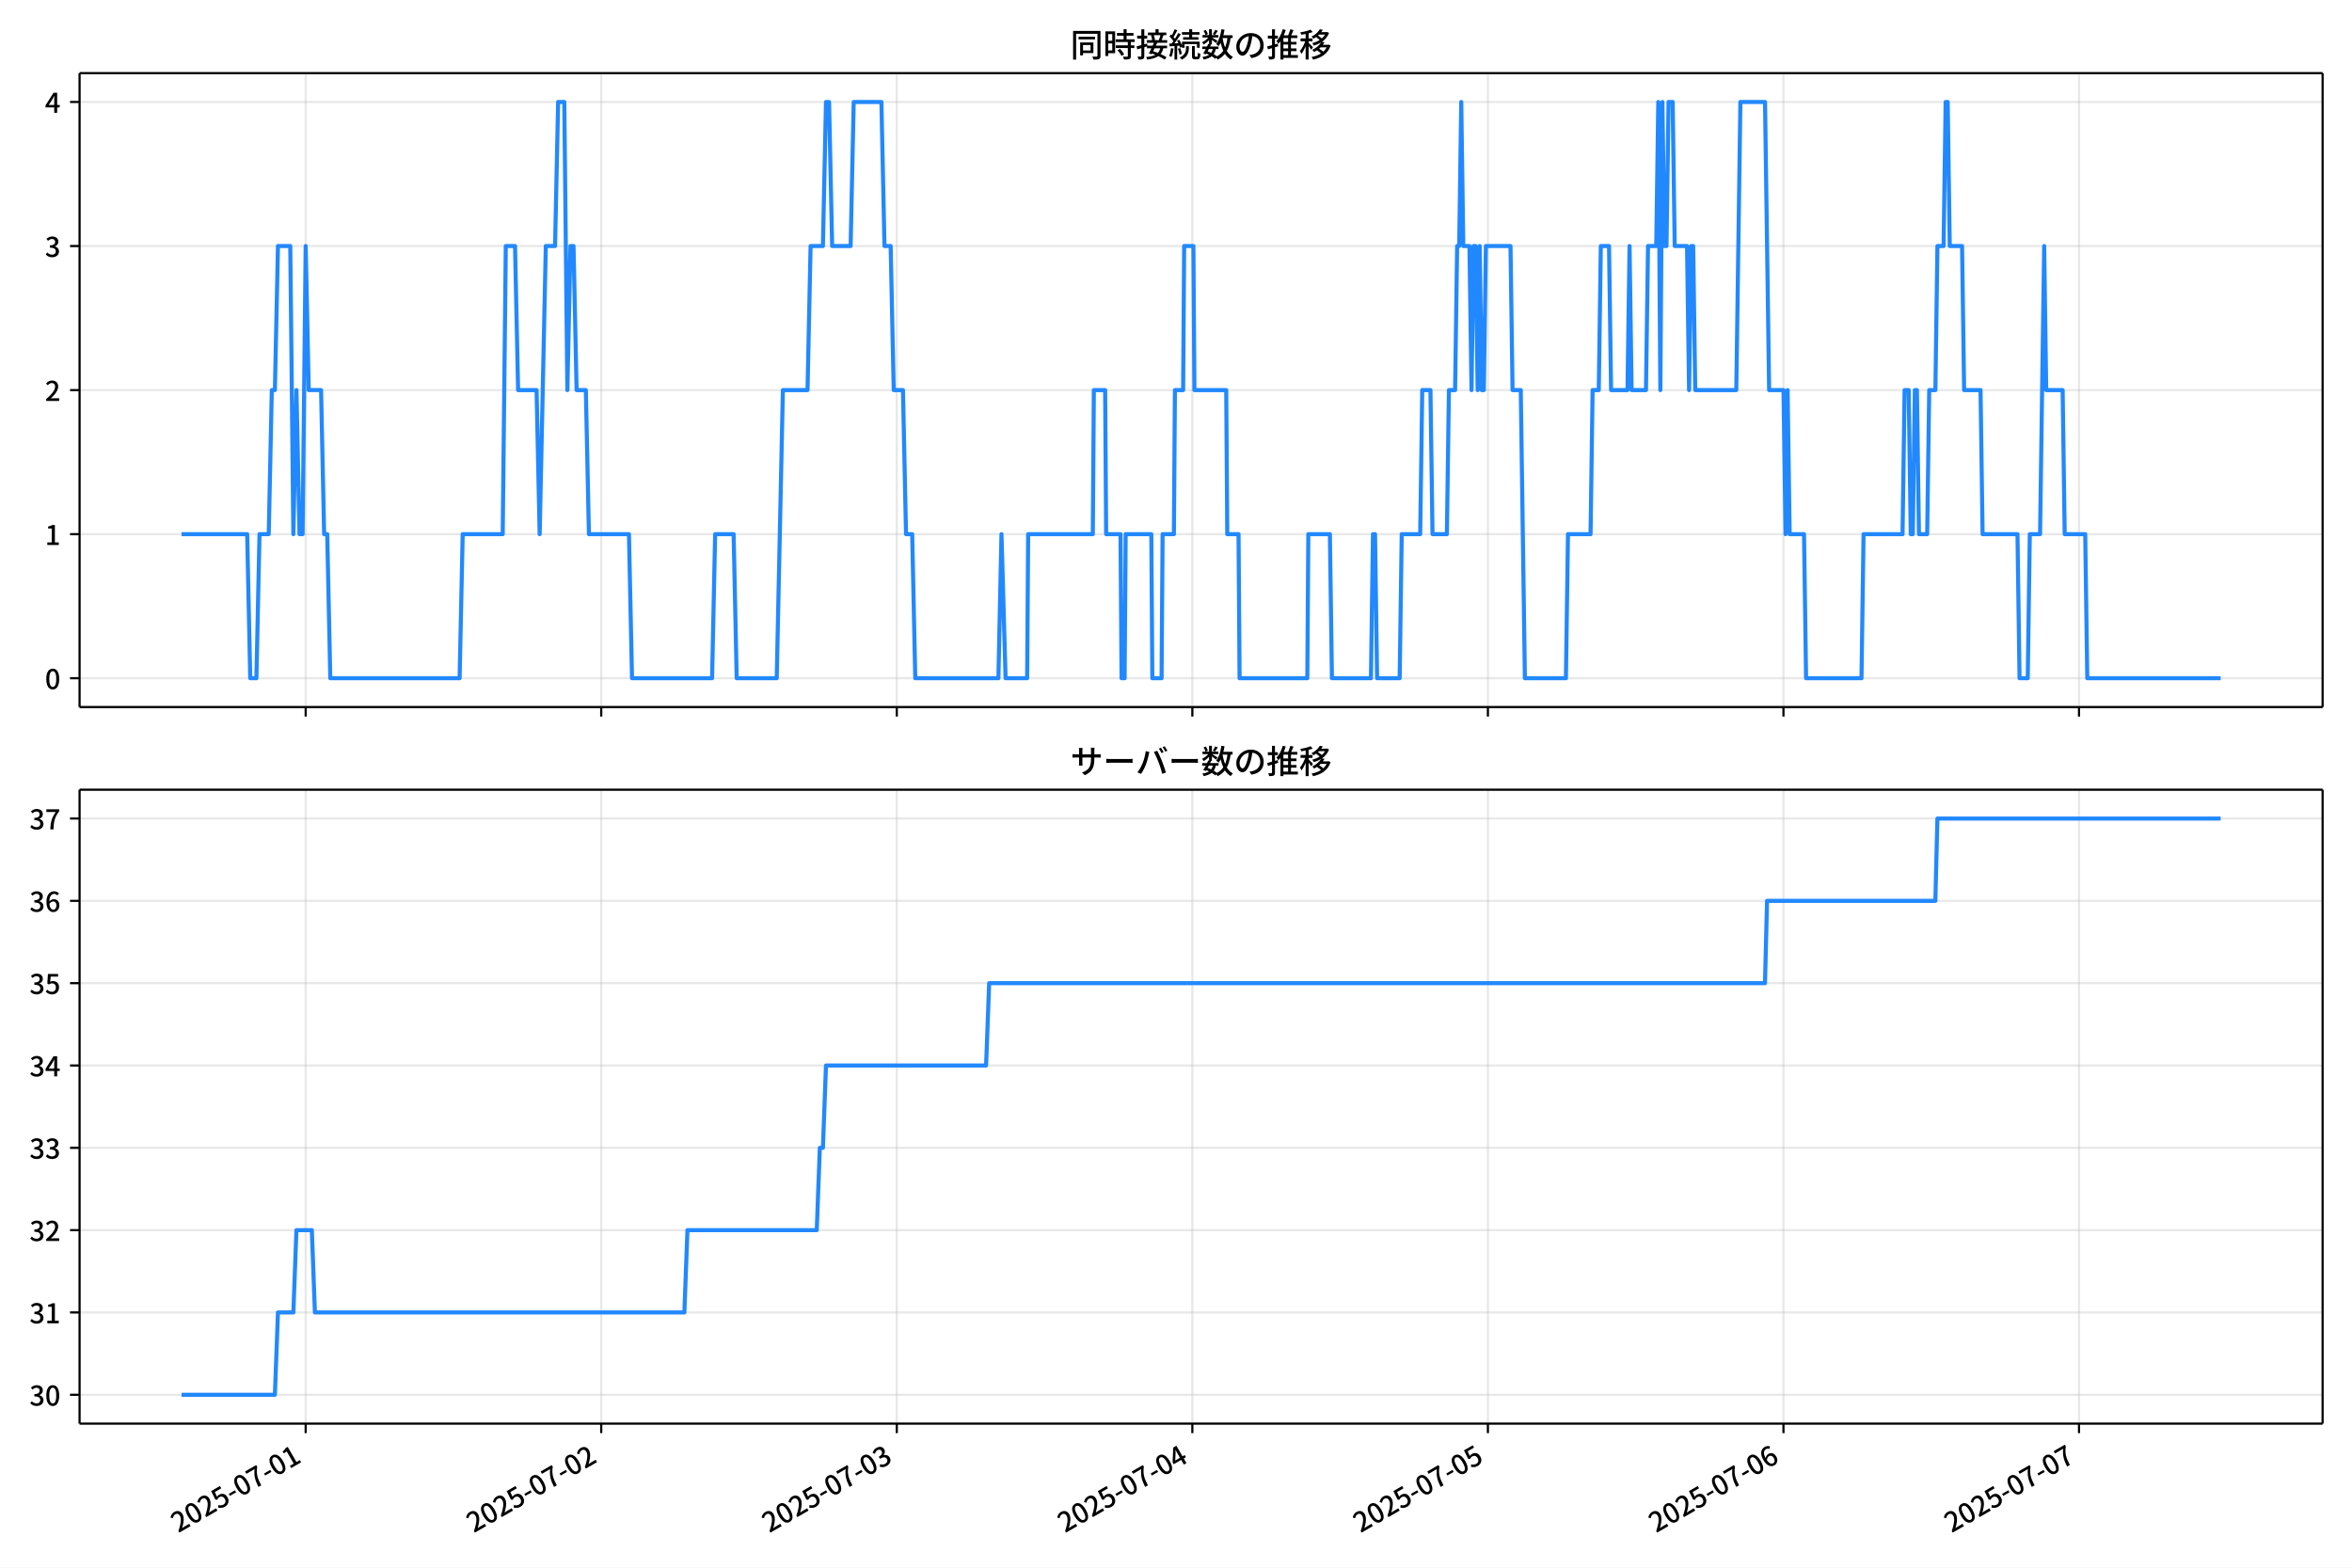
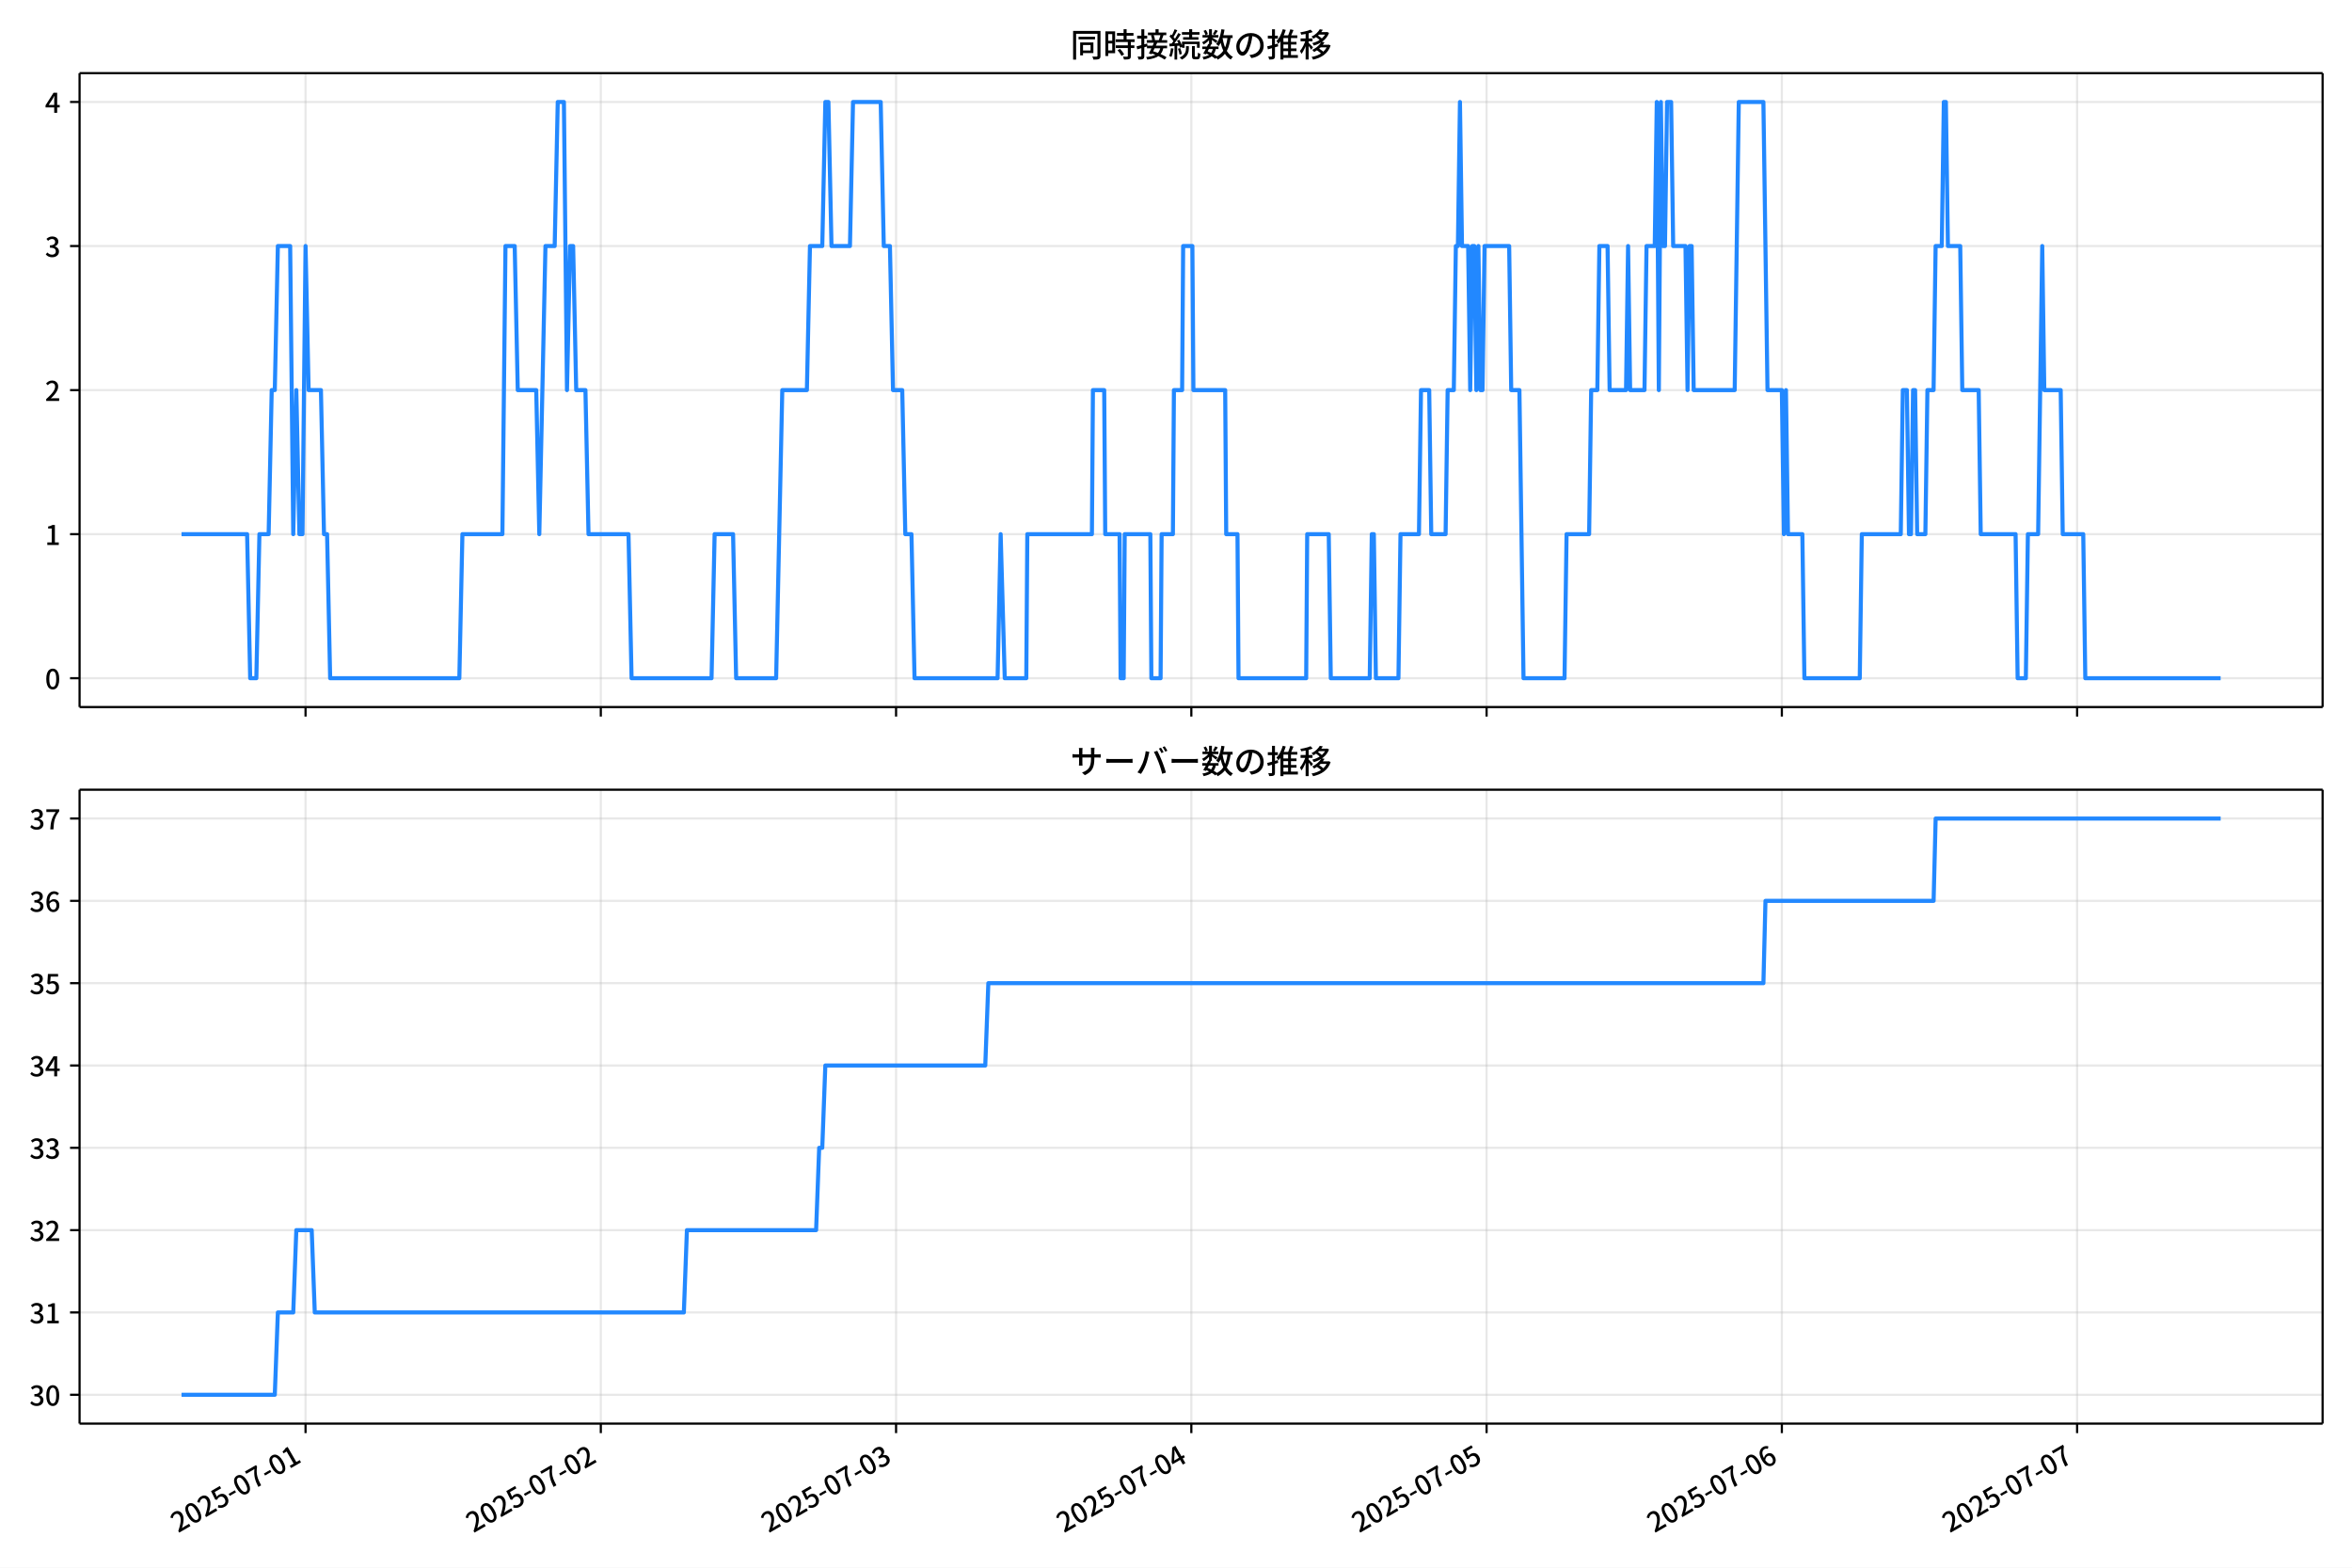
<svg xmlns="http://www.w3.org/2000/svg" xmlns:xlink="http://www.w3.org/1999/xlink" version="1.1" viewBox="0 0 864 576">
  <defs>
    <style type="text/css">*{stroke-linejoin: round; stroke-linecap: butt}</style>
  </defs>
  <g id="y">
    <g id="z">
      <path d="m0 576h864v-576h-864z" fill="#fff" />
    </g>
    <g id="aa">
      <g id="ab">
        <path d="m29.23 259.78h823.97v-232.9h-823.97z" fill="#fff" />
      </g>
      <g id="ac">
        <g id="ad">
          <g id="ae">
-             <path d="m112.29 259.78v-232.9" clip-path="url(#f)" fill="none" stroke="#b0b0b0" stroke-linecap="square" stroke-opacity=".3" stroke-width=".8" />
+             <path d="m112.24 259.78v-232.9" clip-path="url(#f)" fill="none" stroke="#b0b0b0" stroke-linecap="square" stroke-opacity=".3" stroke-width=".8" />
          </g>
          <g id="af">
            <defs>
              <path id="d" d="m0 0v3.5" stroke="#000" stroke-width=".8" />
            </defs>
-             <use x="112.287" y="259.778" stroke="#000000" stroke-width=".8" xlink:href="#d" />
+             <use x="112.242" y="259.778" stroke="#000000" stroke-width=".8" xlink:href="#d" />
          </g>
        </g>
        <g id="ag">
          <g id="ah">
-             <path d="m220.86 259.78v-232.9" clip-path="url(#f)" fill="none" stroke="#b0b0b0" stroke-linecap="square" stroke-opacity=".3" stroke-width=".8" />
+             <path d="m220.7 259.78v-232.9" clip-path="url(#f)" fill="none" stroke="#b0b0b0" stroke-linecap="square" stroke-opacity=".3" stroke-width=".8" />
          </g>
          <g id="ai">
-             <use x="220.86" y="259.778" stroke="#000000" stroke-width=".8" xlink:href="#d" />
+             <use x="220.705" y="259.778" stroke="#000000" stroke-width=".8" xlink:href="#d" />
          </g>
        </g>
        <g id="aj">
          <g id="ak">
-             <path d="m329.43 259.78v-232.9" clip-path="url(#f)" fill="none" stroke="#b0b0b0" stroke-linecap="square" stroke-opacity=".3" stroke-width=".8" />
+             <path d="m329.17 259.78v-232.9" clip-path="url(#f)" fill="none" stroke="#b0b0b0" stroke-linecap="square" stroke-opacity=".3" stroke-width=".8" />
          </g>
          <g id="al">
-             <use x="329.432" y="259.778" stroke="#000000" stroke-width=".8" xlink:href="#d" />
+             <use x="329.168" y="259.778" stroke="#000000" stroke-width=".8" xlink:href="#d" />
          </g>
        </g>
        <g id="am">
          <g id="an">
-             <path d="m438 259.78v-232.9" clip-path="url(#f)" fill="none" stroke="#b0b0b0" stroke-linecap="square" stroke-opacity=".3" stroke-width=".8" />
+             <path d="m437.63 259.78v-232.9" clip-path="url(#f)" fill="none" stroke="#b0b0b0" stroke-linecap="square" stroke-opacity=".3" stroke-width=".8" />
          </g>
          <g id="ao">
-             <use x="438.005" y="259.778" stroke="#000000" stroke-width=".8" xlink:href="#d" />
+             <use x="437.632" y="259.778" stroke="#000000" stroke-width=".8" xlink:href="#d" />
          </g>
        </g>
        <g id="ap">
          <g id="aq">
-             <path d="m546.58 259.78v-232.9" clip-path="url(#f)" fill="none" stroke="#b0b0b0" stroke-linecap="square" stroke-opacity=".3" stroke-width=".8" />
+             <path d="m546.09 259.78v-232.9" clip-path="url(#f)" fill="none" stroke="#b0b0b0" stroke-linecap="square" stroke-opacity=".3" stroke-width=".8" />
          </g>
          <g id="ar">
-             <use x="546.577" y="259.778" stroke="#000000" stroke-width=".8" xlink:href="#d" />
+             <use x="546.095" y="259.778" stroke="#000000" stroke-width=".8" xlink:href="#d" />
          </g>
        </g>
        <g id="as">
          <g id="at">
-             <path d="m655.15 259.78v-232.9" clip-path="url(#f)" fill="none" stroke="#b0b0b0" stroke-linecap="square" stroke-opacity=".3" stroke-width=".8" />
+             <path d="m654.56 259.78v-232.9" clip-path="url(#f)" fill="none" stroke="#b0b0b0" stroke-linecap="square" stroke-opacity=".3" stroke-width=".8" />
          </g>
          <g id="au">
-             <use x="655.15" y="259.778" stroke="#000000" stroke-width=".8" xlink:href="#d" />
+             <use x="654.558" y="259.778" stroke="#000000" stroke-width=".8" xlink:href="#d" />
          </g>
        </g>
        <g id="av">
          <g id="aw">
-             <path d="m763.72 259.78v-232.9" clip-path="url(#f)" fill="none" stroke="#b0b0b0" stroke-linecap="square" stroke-opacity=".3" stroke-width=".8" />
+             <path d="m763.02 259.78v-232.9" clip-path="url(#f)" fill="none" stroke="#b0b0b0" stroke-linecap="square" stroke-opacity=".3" stroke-width=".8" />
          </g>
          <g id="ax">
-             <use x="763.722" y="259.778" stroke="#000000" stroke-width=".8" xlink:href="#d" />
+             <use x="763.022" y="259.778" stroke="#000000" stroke-width=".8" xlink:href="#d" />
          </g>
        </g>
      </g>
      <g id="ay">
        <g id="az">
          <g id="ba">
            <path d="m29.23 249.19h823.97" clip-path="url(#f)" fill="none" stroke="#b0b0b0" stroke-linecap="square" stroke-opacity=".3" stroke-width=".8" />
          </g>
          <g id="bb">
            <defs>
              <path id="g" d="m0 0h-3.5" stroke="#000" stroke-width=".8" />
            </defs>
            <use x="29.23" y="249.191" stroke="#000000" stroke-width=".8" xlink:href="#g" />
          </g>
          <g id="bc">
            <g transform="translate(16.53 253.18) scale(.1 -.1)">
              <defs>
                <path id="a" transform="scale(.015625)" d="m1830-90q-460 0-806 275-346 276-535 823-188 547-188 1366 0 820 188 1357 189 538 535 803 346 266 806 266 461 0 800-269 340-269 528-803 189-534 189-1354 0-819-189-1366-188-547-528-823-339-275-800-275zm0 589q237 0 422 185 186 186 288 599 103 413 103 1091 0 679-103 1082-102 403-288 582-185 180-422 180-236 0-422-180-186-179-292-582-105-403-105-1082 0-678 105-1091 106-413 292-599 186-185 422-185z" />
              </defs>
              <use xlink:href="#a" />
            </g>
          </g>
        </g>
        <g id="bd">
          <g id="be">
            <path d="m29.23 196.26h823.97" clip-path="url(#f)" fill="none" stroke="#b0b0b0" stroke-linecap="square" stroke-opacity=".3" stroke-width=".8" />
          </g>
          <g id="bf">
            <use x="29.23" y="196.26" stroke="#000000" stroke-width=".8" xlink:href="#g" />
          </g>
          <g id="bg">
            <g transform="translate(16.53 200.25) scale(.1 -.1)">
              <defs>
                <path id="l" transform="scale(.015625)" d="m544 0v608h1037v3277h-845v467q333 58 579 147 247 90 451 218h557v-4109h915v-608h-2694z" />
              </defs>
              <use xlink:href="#l" />
            </g>
          </g>
        </g>
        <g id="bh">
          <g id="bi">
            <path d="m29.23 143.33h823.97" clip-path="url(#f)" fill="none" stroke="#b0b0b0" stroke-linecap="square" stroke-opacity=".3" stroke-width=".8" />
          </g>
          <g id="bj">
            <use x="29.23" y="143.329" stroke="#000000" stroke-width=".8" xlink:href="#g" />
          </g>
          <g id="bk">
            <g transform="translate(16.53 147.31) scale(.1 -.1)">
              <defs>
                <path id="b" transform="scale(.015625)" d="m282 0v429q697 621 1164 1136 468 515 701 956 234 442 234 826 0 256-87 451-86 196-262 301-176 106-445 106-275 0-506-151-230-150-422-368l-416 410q301 333 637 518 336 186 803 186 429 0 749-176t496-493 176-745q0-455-224-919t-615-935q-390-470-889-950 186 20 394 36t374 16h1184v-634h-3046z" />
              </defs>
              <use xlink:href="#b" />
            </g>
          </g>
        </g>
        <g id="bl">
          <g id="bm">
            <path d="m29.23 90.398h823.97" clip-path="url(#f)" fill="none" stroke="#b0b0b0" stroke-linecap="square" stroke-opacity=".3" stroke-width=".8" />
          </g>
          <g id="bn">
            <use x="29.23" y="90.398" stroke="#000000" stroke-width=".8" xlink:href="#g" />
          </g>
          <g id="bo">
            <g transform="translate(16.53 94.383) scale(.1 -.1)">
              <defs>
                <path id="h" transform="scale(.015625)" d="m1715-90q-371 0-656 90t-503 240q-217 150-377 323l359 474q211-205 479-359 269-153 634-153 269 0 467 92 199 93 311 266t112 423q0 256-125 451t-429 300q-304 106-835 106v551q467 0 732 105 266 106 384 291 119 186 119 423 0 307-192 489-192 183-531 183-269 0-503-119-233-118-438-316l-384 460q282 256 614 413 333 157 737 157 422 0 748-144 327-144 512-413 186-269 186-659 0-403-221-685-221-281-592-422v-26q269-70 490-227t349-400 128-557q0-422-215-726-214-304-573-468-358-163-787-163z" />
              </defs>
              <use xlink:href="#h" />
            </g>
          </g>
        </g>
        <g id="bp">
          <g id="bq">
            <path d="m29.23 37.466h823.97" clip-path="url(#f)" fill="none" stroke="#b0b0b0" stroke-linecap="square" stroke-opacity=".3" stroke-width=".8" />
          </g>
          <g id="br">
            <use x="29.23" y="37.466" stroke="#000000" stroke-width=".8" xlink:href="#g" />
          </g>
          <g id="bs">
            <g transform="translate(16.53 41.451) scale(.1 -.1)">
              <defs>
                <path id="k" transform="scale(.015625)" d="m2170 0v3072q0 192 12 457 13 266 20 458h-26q-90-179-183-365-92-185-195-364l-921-1415h2579v-576h-3328v493l1875 2957h858v-4717h-691z" />
              </defs>
              <use xlink:href="#k" />
            </g>
          </g>
        </g>
      </g>
      <g id="bt">
-         <path d="m66.683 196.26h24.116l1.131 52.931h2.262l1.131-52.931h3.393l1.131-52.931h1.131l1.131-52.931h4.524l1.131 105.86 1.131-52.931 1.131 52.931h1.131l1.131-105.86 1.131 52.931h4.524l1.131 52.931h1.131l1.131 52.931h47.5l1.131-52.931h14.703l1.131-105.86h3.393l1.131 52.931h6.786l1.131 52.931 2.262-105.86h3.393l1.131-52.931h2.262l1.131 105.86 1.131-52.931h1.131l1.131 52.931h3.393l1.131 52.931h14.703l1.131 52.931h29.405l1.131-52.931h6.786l1.131 52.931h14.703l2.262-105.86h9.048l1.131-52.931h4.524l1.131-52.931h1.131l1.131 52.931h6.786l1.131-52.931h10.179l1.131 52.931h2.262l1.131 52.931h3.393l1.131 52.931h2.262l1.131 52.931h30.536l1.131-52.931 1.508 52.931h7.917l.377-52.931h23.75l.377-52.931h4.147l.377 52.931h5.278l.377 52.931h1.131l.377-52.931h9.425l.377 52.931h3.393l.377-52.931h4.147l.377-52.931h3.016l.377-52.931h3.393l.377 52.931h11.687l.377 52.931h4.147l.377 52.931h24.881l.377-52.931h7.917l.754 52.931h14.326l.754-52.931h.754l.754 52.931h8.294l.754-52.931h6.786l.754-52.931h3.016l.754 52.931h5.278l.754-52.931h2.262l.754-52.931h.754l.754-52.931.754 52.931h2.262l.754 52.931.754-52.931h.754l.754 52.931.754-52.931.754 52.931h.754l.754-52.931h9.048l.754 52.931h3.016l1.508 105.86h15.08l.754-52.931h8.294l.754-52.931h2.262l.754-52.931h3.016l.754 52.931h6.032l.754-52.931.754 52.931h5.278l.754-52.931h3.016l.754-52.931.754 105.86.754-105.86.754 52.931h.754l.754-52.931h1.508l.754 52.931h4.524l.754 52.931.754-52.931h.754l.754 52.931h15.08l1.508-105.86h9.048l1.508 105.86h5.278l.754 52.931.754-52.931.754 52.931h5.278l.754 52.931h20.357l.754-52.931h14.326l.754-52.931h1.508l.754 52.931h.754l.754-52.931h.754l.754 52.931h3.016l.754-52.931h2.262l.754-52.931h2.262l.754-52.931h.754l.754 52.931h4.524l.754 52.931h6.032l.754 52.931h12.818l.754 52.931h3.016l.754-52.931h3.77l1.508-105.86.754 52.931h6.032l.754 52.931h7.54l.754 52.931h49.008v0" clip-path="url(#f)" fill="none" stroke="#28f" stroke-linecap="square" stroke-width="1.5" />
+         <path d="m66.683 196.26h24.092l1.13 52.931h2.26l1.13-52.931h3.389l1.13-52.931h1.13l1.13-52.931h4.519l1.13 105.86 1.13-52.931 1.13 52.931h1.13l1.13-105.86 1.13 52.931h4.519l1.13 52.931h1.13l1.13 52.931h47.453l1.13-52.931h14.688l1.13-105.86h3.389l1.13 52.931h6.779l1.13 52.931 2.26-105.86h3.389l1.13-52.931h2.26l1.13 105.86 1.13-52.931h1.13l1.13 52.931h3.389l1.13 52.931h14.688l1.13 52.931h29.375l1.13-52.931h6.779l1.13 52.931h14.688l2.26-105.86h9.039l1.13-52.931h4.519l1.13-52.931h1.13l1.13 52.931h6.779l1.13-52.931h10.168l1.13 52.931h2.26l1.13 52.931h3.389l1.13 52.931h2.26l1.13 52.931h30.505l1.13-52.931 1.506 52.931h7.909l.377-52.931h23.726l.377-52.931h4.143l.377 52.931h5.272l.377 52.931h1.13l.377-52.931h9.415l.377 52.931h3.389l.377-52.931h4.143l.377-52.931h3.013l.377-52.931h3.389l.377 52.931h11.675l.377 52.931h4.143l.377 52.931h24.856l.377-52.931h7.909l.753 52.931h14.311l.753-52.931h.753l.753 52.931h8.285l.753-52.931h6.779l.753-52.931h3.013l.753 52.931h5.272l.753-52.931h2.26l.753-52.931h.753l.753-52.931.753 52.931h2.26l.753 52.931.753-52.931h.753l.753 52.931.753-52.931.753 52.931h.753l.753-52.931h9.039l.753 52.931h3.013l1.506 105.86h15.064l.753-52.931h8.285l.753-52.931h2.26l.753-52.931h3.013l.753 52.931h6.026l.753-52.931.753 52.931h5.272l.753-52.931h3.013l.753-52.931.753 105.86.753-105.86.753 52.931h.753l.753-52.931h1.506l.753 52.931h4.519l.753 52.931.753-52.931h.753l.753 52.931h15.064l1.506-105.86h9.039l1.506 105.86h5.272l.753 52.931.753-52.931.753 52.931h5.272l.753 52.931h20.337l.753-52.931h14.311l.753-52.931h1.506l.753 52.931h.753l.753-52.931h.753l.753 52.931h3.013l.753-52.931h2.26l.753-52.931h2.26l.753-52.931h.753l.753 52.931h4.519l.753 52.931h6.026l.753 52.931h12.805l.753 52.931h3.013l.753-52.931h3.766l1.506-105.86.753 52.931h6.026l.753 52.931h7.532l.753 52.931h49.712v0" clip-path="url(#f)" fill="none" stroke="#28f" stroke-linecap="square" stroke-width="1.5" />
      </g>
      <g id="bu">
        <path d="m29.23 259.78v-232.9" fill="none" stroke="#000" stroke-linecap="square" stroke-width=".8" />
      </g>
      <g id="bv">
        <path d="m853.2 259.78v-232.9" fill="none" stroke="#000" stroke-linecap="square" stroke-width=".8" />
      </g>
      <g id="bw">
        <path d="m29.23 259.78h823.97" fill="none" stroke="#000" stroke-linecap="square" stroke-width=".8" />
      </g>
      <g id="bx">
        <path d="m29.23 26.88h823.97" fill="none" stroke="#000" stroke-linecap="square" stroke-width=".8" />
      </g>
      <g id="by">
        <g transform="translate(393.22 20.88) scale(.12 -.12)">
          <defs>
            <path id="v" transform="scale(.015625)" d="m1587 3936h3232v-518h-3232v518zm320-1114h557v-2534h-557v2534zm301 0h2291v-2086h-2291v512h1734v1069h-1734v505zm-1683 2260h5113v-570h-4524v-5056h-589v5626zm4768 0h595v-4896q0-250-67-397t-227-218q-160-77-426-96t-675-19q-13 83-45 192t-77 218q-45 108-89 185 281-13 527-13 247 0 330 0 83 7 118 42 36 35 36 112v4890z" />
            <path id="t" transform="scale(.015625)" d="m2714 4672h3238v-525h-3238v525zm-244-1235h3712v-538h-3712v538zm20-1184h3635v-531h-3635v531zm1523 3155h595v-2310h-595v2310zm832-2451h589v-2823q0-230-61-364-61-135-227-199-167-70-423-86t-633-16q-20 121-78 285-57 163-121 284 275-6 509-9t310-3q77 6 106 28 29 23 29 93v2810zm-2023-1677 487 282q153-160 313-352t294-381q135-189 206-343l-519-313q-64 153-189 348-124 196-278 394-154 199-314 365zm-2086 3718h1619v-4281h-1619v544h1056v3187h-1056v550zm32-1843h1293v-537h-1293v537zm-320 1843h563v-4832h-563v4832z" />
            <path id="u" transform="scale(.015625)" d="m3866 5408h614v-870h-614v870zm-1479-653h3597v-518h-3597v518zm-230-1485h4e3v-518h-4e3v518zm825 922 519 102q64-160 121-342 58-182 96-352 39-170 45-304l-544-128q-6 134-42 313-35 180-83 365-48 186-112 346zm1856 109 589-71q-96-275-202-557-105-281-195-486l-518 77q58 147 122 329 64 183 118 372t86 336zm-2643-2106h3943v-518h-3943v518zm1408 685 602-115q-167-371-362-784t-390-797-362-685l-525 179q160 288 346 666t368 784 323 752zm-659-2157 358 403q352-102 733-240 381-137 752-304 371-166 697-336 327-169 558-329l-384-461q-218 160-532 336-313 176-685 345-371 170-755 323-384 154-742 263zm1894 1114 583-71q-122-550-353-944-230-393-604-662t-922-435q-547-167-1296-269-25 128-93 269-67 141-137 230 678 64 1168 192t819 349q330 221 531 550 202 330 304 791zm-4684 217q396 90 953 240 557 151 1120 311l77-544q-525-154-1053-311-528-156-963-284l-134 588zm121 2093h1965v-563h-1965v563zm819 1248h576v-5229q0-236-51-374t-192-208q-141-77-355-99-214-23-541-16-13 115-64 288t-109 294q205-6 381-6t234 0q64 0 92 28 29 29 29 93v5229z" />
            <path id="s" transform="scale(.015625)" d="m4058 5408h595v-1798h-595v1798zm-1415-563h3443v-499h-3443v499zm231-992h3008v-499h-3008v499zm-224-877h3475v-1203h-531v729h-2432v-729h-512v1203zm1964-877h551v-1881q0-122 22-157 23-35 106-35 25 0 92 0 68 0 135 0t99 0q51 0 83 54t45 224 19 515q90-70 234-131t259-93q-19-429-83-662-64-234-183-326-118-93-316-93-39 0-103 0t-134 0-138 0q-67 0-99 0-237 0-365 64t-176 218q-48 153-48 422v1881zm-1164-6h550v-455q0-243-48-528-48-284-186-579-137-294-409-572-272-279-727-503-70 90-192 208-121 118-230 195 416 205 665 438 250 234 371 474 122 240 164 467 42 228 42 413v442zm-2240 3309 524-192q-121-244-259-503-137-259-275-496t-259-416l-410 173q122 186 246 438 125 253 240 515 116 263 193 481zm716-743 500-230q-224-359-496-756-272-396-548-764-275-368-518-650l-358 205q179 211 377 483 199 272 387 569 189 298 358 592 170 295 298 551zm-1721-665 307 403q166-154 339-340 173-185 320-364t224-327l-326-460q-77 160-218 348-141 189-314 384-172 196-332 356zm1485-832 435 179q128-211 249-458 122-246 215-474 93-227 137-412l-473-211q-32 185-119 422-86 237-201 486-115 250-243 468zm-1530-583q422 26 998 54 576 29 1184 68l7-499q-570-45-1127-84-556-38-992-70l-70 531zm1702-992 436 135q121-276 214-596t118-556l-454-148q-26 237-112 563-86 327-202 602zm-1363 109 499-83q-57-455-163-897-105-441-253-748-51 32-134 73-83 42-170 83-86 42-144 62 148 294 234 697t131 813zm691 627h525v-2861h-525v2861z" />
            <path id="n" transform="scale(.015625)" d="m224 2022h3187v-499h-3187v499zm51 2247h3111v-487h-3111v487zm1127-1735 563-121q-154-320-333-672t-352-679q-173-326-326-582l-532 173q148 243 324 566t345 669q170 346 311 646zm934-832 563-64q-89-480-262-838t-461-614-701-432-976-298q-25 128-99 269t-157 237q659 102 1085 303 426 202 666 554t342 883zm422 3597 519-211q-147-218-298-436-150-217-278-377l-403 186q121 173 252 413 132 240 208 425zm-1203 109h563v-2957h-563v2957zm-1075-320 448 186q134-192 246-420 112-227 157-393l-467-211q-38 172-147 406t-237 432zm1094-1050 397-236q-160-263-400-529-240-265-519-489-278-224-553-378-51 103-141 237-89 135-179 218 269 109 534 294 266 186 493 416 228 231 368 467zm487-204q83-45 246-145 163-99 352-211t346-211 221-150l-327-423q-83 77-230 198-147 122-317 253-170 132-327 250-156 119-259 189l295 250zm1798 396h2311v-556h-2311v556zm115 1178 615-90q-103-640-263-1235t-384-1101q-224-505-512-889-44 57-134 134t-186 157-166 125q275 339 473 796 199 458 340 995 141 538 217 1108zm1223-1510 614-58q-147-1101-445-1940-297-838-813-1443-515-604-1321-1014-26 71-90 177-64 105-134 208-70 102-128 159 742 346 1212 880 471 535 730 1290 260 755 375 1741zm-1005-135q134-851 387-1597 253-745 659-1305 407-560 1002-874-70-57-154-150-83-93-154-189-70-96-121-179-633 371-1056 988-422 618-688 1434-265 816-425 1783l550 89zm-3309-3065 327 416q377-148 754-330 378-182 701-378 324-195 548-368l-416-435q-211 179-519 378-307 198-666 383-358 186-729 334z" />
            <path id="r" transform="scale(.015625)" d="m3686 4378q-64-493-163-1041-99-547-265-1084-192-653-432-1104t-522-688-595-237q-320 0-596 221-275 221-448 621-172 400-172 931 0 537 220 1017 221 480 611 851 391 372 909 583 519 211 1121 211 576 0 1040-186 464-185 793-515 330-329 502-771 173-441 173-941 0-672-278-1194-278-521-816-851-538-329-1318-444l-378 601q166 20 307 42t263 48q307 70 585 217 279 148 496 375 218 227 342 534 125 308 125 692t-122 713q-121 330-358 573-236 243-582 380-346 138-781 138-525 0-935-186-409-185-694-489-284-304-432-656-147-352-147-678 0-365 89-605 90-240 224-355 135-115 276-115t288 144 297 457q151 314 298 800 147 461 246 982 100 522 145 1021l684-12z" />
            <path id="o" transform="scale(.015625)" d="m2995 2925h2893v-519h-2893v519zm0-1280h2893v-519h-2893v519zm-64-1299h3232v-557h-3232v557zm1312 3577h563v-3763h-563v3763zm429 1466 634-141q-154-390-340-794-185-403-339-684l-512 140q103 199 208 458 106 259 195 528 90 269 154 493zm-1472 25 582-147q-153-518-371-1018-217-499-483-931t-573-758q-38 64-109 160-70 96-147 198-77 103-141 160 416 416 733 1034t509 1302zm128-1203h2720v-537h-2720v-4205h-582v4422l313 320h269zm-3174-2157q396 90 953 240 557 151 1120 311l77-544q-525-154-1053-311-528-156-963-284l-134 588zm121 2093h1965v-563h-1965v563zm819 1248h576v-5229q0-236-51-374t-192-208q-141-77-355-99-214-23-541-16-13 115-64 288t-109 294q205-6 381-6t234 0q64 0 92 28 29 29 29 93v5229z" />
            <path id="m" transform="scale(.015625)" d="m4051 5402 595-109q-281-493-729-941t-1107-806q-39 64-106 144t-141 153q-73 74-137 119 608 288 1011 678t614 762zm-77-557h1511v-493h-1863l352 493zm1293 0h109l109 25 384-179q-192-505-496-905t-695-701q-390-301-845-519-454-217-947-358-44 109-137 253t-176 227q448 109 867 294 419 186 777 445 359 259 631 592t419 730v96zm-1990-954 377 307q167-96 336-218 170-121 320-249 151-128 247-237l-397-332q-90 108-237 236t-317 259q-169 132-329 234zm1107-934 595-109q-307-538-803-1031-496-492-1232-876-38 64-102 144t-138 156q-74 77-138 116 455 217 807 483t604 554q253 288 407 563zm-90-589h1460v-506h-1818l358 506zm1268 0h121l109 26 384-167q-192-614-531-1075t-787-794q-448-332-983-553-534-221-1129-355-45 115-132 269-86 153-176 249 551 96 1043 285 493 189 903 473 410 285 714 669t464 883v90zm-2132-1056 410 339q186-102 384-237 198-134 371-275t282-269l-435-371q-103 128-270 272-166 144-361 288t-381 253zm-2150 3533h589v-5376h-589v5376zm-992-1242h2336v-569h-2336v569zm1024-224 365-160q-96-339-231-707-134-368-291-727-157-358-336-672-179-313-365-537-44 128-134 291t-160 272q173 192 339 457 167 266 323 570 157 304 282 618t208 595zm941 1946 416-467q-314-122-695-221-380-99-784-173-403-74-780-131-20 102-71 236-51 135-102 231 358 58 732 138 375 80 711 179t573 208zm-397-2579q58-45 179-170 122-125 266-266 144-140 259-265t160-183l-352-473q-58 102-157 255-99 154-218 317-118 164-227 311-108 147-185 237l275 237z" />
          </defs>
          <use xlink:href="#v" />
          <use transform="translate(100)" xlink:href="#t" />
          <use transform="translate(200)" xlink:href="#u" />
          <use transform="translate(300)" xlink:href="#s" />
          <use transform="translate(400)" xlink:href="#n" />
          <use transform="translate(500)" xlink:href="#r" />
          <use transform="translate(600)" xlink:href="#o" />
          <use transform="translate(700)" xlink:href="#m" />
        </g>
      </g>
    </g>
    <g id="bz">
      <g id="ca">
        <path d="m29.23 523.06h823.97v-232.9h-823.97z" fill="#fff" />
      </g>
      <g id="cb">
        <g id="cc">
          <g id="cd">
-             <path d="m112.29 523.06v-232.9" clip-path="url(#c)" fill="none" stroke="#b0b0b0" stroke-linecap="square" stroke-opacity=".3" stroke-width=".8" />
+             <path d="m112.24 523.06v-232.9" clip-path="url(#c)" fill="none" stroke="#b0b0b0" stroke-linecap="square" stroke-opacity=".3" stroke-width=".8" />
          </g>
          <g id="ce">
-             <use x="112.287" y="523.055" stroke="#000000" stroke-width=".8" xlink:href="#d" />
+             <use x="112.242" y="523.055" stroke="#000000" stroke-width=".8" xlink:href="#d" />
          </g>
          <g id="cf">
-             <g transform="translate(65.498 563.33) rotate(-30) scale(.1 -.1)">
+             <g transform="translate(65.452 563.33) rotate(-30) scale(.1 -.1)">
              <defs>
                <path id="j" transform="scale(.015625)" d="m1715-90q-365 0-653 90t-506 237q-217 147-383 307l352 480q134-134 294-246t361-183q202-70 452-70 262 0 473 118 212 119 333 346 122 227 122 541 0 460-247 716-246 256-649 256-224 0-384-64t-365-198l-365 237 141 2240h2387v-627h-1747l-109-1204q154 77 307 118 154 42 340 42 397 0 723-160t518-490q192-329 192-847 0-519-224-887t-586-560q-361-192-777-192z" />
                <path id="e" transform="scale(.015625)" d="m301 1536v544h1689v-544h-1689z" />
                <path id="i" transform="scale(.015625)" d="m1235 0q32 646 109 1187t224 1024 384 941 576 938h-2208v627h3027v-455q-409-512-665-989-256-476-397-969t-205-1053-90-1251h-755z" />
              </defs>
              <use xlink:href="#b" />
              <use transform="translate(57)" xlink:href="#a" />
              <use transform="translate(114)" xlink:href="#b" />
              <use transform="translate(171)" xlink:href="#j" />
              <use transform="translate(228)" xlink:href="#e" />
              <use transform="translate(263.7)" xlink:href="#a" />
              <use transform="translate(320.7)" xlink:href="#i" />
              <use transform="translate(377.7)" xlink:href="#e" />
              <use transform="translate(413.4)" xlink:href="#a" />
              <use transform="translate(470.4)" xlink:href="#l" />
            </g>
          </g>
        </g>
        <g id="cg">
          <g id="ch">
-             <path d="m220.86 523.06v-232.9" clip-path="url(#c)" fill="none" stroke="#b0b0b0" stroke-linecap="square" stroke-opacity=".3" stroke-width=".8" />
+             <path d="m220.7 523.06v-232.9" clip-path="url(#c)" fill="none" stroke="#b0b0b0" stroke-linecap="square" stroke-opacity=".3" stroke-width=".8" />
          </g>
          <g id="ci">
-             <use x="220.86" y="523.055" stroke="#000000" stroke-width=".8" xlink:href="#d" />
+             <use x="220.705" y="523.055" stroke="#000000" stroke-width=".8" xlink:href="#d" />
          </g>
          <g id="cj">
-             <g transform="translate(174.07 563.33) rotate(-30) scale(.1 -.1)">
+             <g transform="translate(173.92 563.33) rotate(-30) scale(.1 -.1)">
              <use xlink:href="#b" />
              <use transform="translate(57)" xlink:href="#a" />
              <use transform="translate(114)" xlink:href="#b" />
              <use transform="translate(171)" xlink:href="#j" />
              <use transform="translate(228)" xlink:href="#e" />
              <use transform="translate(263.7)" xlink:href="#a" />
              <use transform="translate(320.7)" xlink:href="#i" />
              <use transform="translate(377.7)" xlink:href="#e" />
              <use transform="translate(413.4)" xlink:href="#a" />
              <use transform="translate(470.4)" xlink:href="#b" />
            </g>
          </g>
        </g>
        <g id="ck">
          <g id="cl">
-             <path d="m329.43 523.06v-232.9" clip-path="url(#c)" fill="none" stroke="#b0b0b0" stroke-linecap="square" stroke-opacity=".3" stroke-width=".8" />
+             <path d="m329.17 523.06v-232.9" clip-path="url(#c)" fill="none" stroke="#b0b0b0" stroke-linecap="square" stroke-opacity=".3" stroke-width=".8" />
          </g>
          <g id="cm">
-             <use x="329.432" y="523.055" stroke="#000000" stroke-width=".8" xlink:href="#d" />
+             <use x="329.168" y="523.055" stroke="#000000" stroke-width=".8" xlink:href="#d" />
          </g>
          <g id="cn">
-             <g transform="translate(282.64 563.33) rotate(-30) scale(.1 -.1)">
+             <g transform="translate(282.38 563.33) rotate(-30) scale(.1 -.1)">
              <use xlink:href="#b" />
              <use transform="translate(57)" xlink:href="#a" />
              <use transform="translate(114)" xlink:href="#b" />
              <use transform="translate(171)" xlink:href="#j" />
              <use transform="translate(228)" xlink:href="#e" />
              <use transform="translate(263.7)" xlink:href="#a" />
              <use transform="translate(320.7)" xlink:href="#i" />
              <use transform="translate(377.7)" xlink:href="#e" />
              <use transform="translate(413.4)" xlink:href="#a" />
              <use transform="translate(470.4)" xlink:href="#h" />
            </g>
          </g>
        </g>
        <g id="co">
          <g id="cp">
-             <path d="m438 523.06v-232.9" clip-path="url(#c)" fill="none" stroke="#b0b0b0" stroke-linecap="square" stroke-opacity=".3" stroke-width=".8" />
+             <path d="m437.63 523.06v-232.9" clip-path="url(#c)" fill="none" stroke="#b0b0b0" stroke-linecap="square" stroke-opacity=".3" stroke-width=".8" />
          </g>
          <g id="cq">
-             <use x="438.005" y="523.055" stroke="#000000" stroke-width=".8" xlink:href="#d" />
+             <use x="437.632" y="523.055" stroke="#000000" stroke-width=".8" xlink:href="#d" />
          </g>
          <g id="cr">
-             <g transform="translate(391.22 563.33) rotate(-30) scale(.1 -.1)">
+             <g transform="translate(390.84 563.33) rotate(-30) scale(.1 -.1)">
              <use xlink:href="#b" />
              <use transform="translate(57)" xlink:href="#a" />
              <use transform="translate(114)" xlink:href="#b" />
              <use transform="translate(171)" xlink:href="#j" />
              <use transform="translate(228)" xlink:href="#e" />
              <use transform="translate(263.7)" xlink:href="#a" />
              <use transform="translate(320.7)" xlink:href="#i" />
              <use transform="translate(377.7)" xlink:href="#e" />
              <use transform="translate(413.4)" xlink:href="#a" />
              <use transform="translate(470.4)" xlink:href="#k" />
            </g>
          </g>
        </g>
        <g id="cs">
          <g id="ct">
-             <path d="m546.58 523.06v-232.9" clip-path="url(#c)" fill="none" stroke="#b0b0b0" stroke-linecap="square" stroke-opacity=".3" stroke-width=".8" />
+             <path d="m546.09 523.06v-232.9" clip-path="url(#c)" fill="none" stroke="#b0b0b0" stroke-linecap="square" stroke-opacity=".3" stroke-width=".8" />
          </g>
          <g id="cu">
-             <use x="546.577" y="523.055" stroke="#000000" stroke-width=".8" xlink:href="#d" />
+             <use x="546.095" y="523.055" stroke="#000000" stroke-width=".8" xlink:href="#d" />
          </g>
          <g id="cv">
-             <g transform="translate(499.79 563.33) rotate(-30) scale(.1 -.1)">
+             <g transform="translate(499.31 563.33) rotate(-30) scale(.1 -.1)">
              <use xlink:href="#b" />
              <use transform="translate(57)" xlink:href="#a" />
              <use transform="translate(114)" xlink:href="#b" />
              <use transform="translate(171)" xlink:href="#j" />
              <use transform="translate(228)" xlink:href="#e" />
              <use transform="translate(263.7)" xlink:href="#a" />
              <use transform="translate(320.7)" xlink:href="#i" />
              <use transform="translate(377.7)" xlink:href="#e" />
              <use transform="translate(413.4)" xlink:href="#a" />
              <use transform="translate(470.4)" xlink:href="#j" />
            </g>
          </g>
        </g>
        <g id="cw">
          <g id="cx">
-             <path d="m655.15 523.06v-232.9" clip-path="url(#c)" fill="none" stroke="#b0b0b0" stroke-linecap="square" stroke-opacity=".3" stroke-width=".8" />
+             <path d="m654.56 523.06v-232.9" clip-path="url(#c)" fill="none" stroke="#b0b0b0" stroke-linecap="square" stroke-opacity=".3" stroke-width=".8" />
          </g>
          <g id="cy">
-             <use x="655.15" y="523.055" stroke="#000000" stroke-width=".8" xlink:href="#d" />
+             <use x="654.558" y="523.055" stroke="#000000" stroke-width=".8" xlink:href="#d" />
          </g>
          <g id="cz">
-             <g transform="translate(608.36 563.33) rotate(-30) scale(.1 -.1)">
+             <g transform="translate(607.77 563.33) rotate(-30) scale(.1 -.1)">
              <defs>
                <path id="p" transform="scale(.015625)" d="m1971-90q-339 0-634 144-294 144-518 435-224 292-352 733-128 442-128 1044 0 678 147 1161 148 483 397 784 250 301 570 445t665 144q397 0 688-147 292-147 490-359l-403-448q-128 154-327 253-198 99-409 99-307 0-567-182-259-182-413-605-153-422-153-1145 0-608 115-1002t326-589q212-195 493-195 212 0 375 121 163 122 259 343t96 522q0 300-90 511-89 212-259 320-169 109-419 109-211 0-451-134t-458-461l-25 538q134 192 313 323t374 201q196 71 375 71 397 0 694-163 298-163 467-490 170-326 170-825 0-468-195-817-195-348-512-544-317-195-701-195z" />
              </defs>
              <use xlink:href="#b" />
              <use transform="translate(57)" xlink:href="#a" />
              <use transform="translate(114)" xlink:href="#b" />
              <use transform="translate(171)" xlink:href="#j" />
              <use transform="translate(228)" xlink:href="#e" />
              <use transform="translate(263.7)" xlink:href="#a" />
              <use transform="translate(320.7)" xlink:href="#i" />
              <use transform="translate(377.7)" xlink:href="#e" />
              <use transform="translate(413.4)" xlink:href="#a" />
              <use transform="translate(470.4)" xlink:href="#p" />
            </g>
          </g>
        </g>
        <g id="da">
          <g id="db">
-             <path d="m763.72 523.06v-232.9" clip-path="url(#c)" fill="none" stroke="#b0b0b0" stroke-linecap="square" stroke-opacity=".3" stroke-width=".8" />
+             <path d="m763.02 523.06v-232.9" clip-path="url(#c)" fill="none" stroke="#b0b0b0" stroke-linecap="square" stroke-opacity=".3" stroke-width=".8" />
          </g>
          <g id="dc">
-             <use x="763.722" y="523.055" stroke="#000000" stroke-width=".8" xlink:href="#d" />
+             <use x="763.022" y="523.055" stroke="#000000" stroke-width=".8" xlink:href="#d" />
          </g>
          <g id="dd">
-             <g transform="translate(716.93 563.33) rotate(-30) scale(.1 -.1)">
+             <g transform="translate(716.23 563.33) rotate(-30) scale(.1 -.1)">
              <use xlink:href="#b" />
              <use transform="translate(57)" xlink:href="#a" />
              <use transform="translate(114)" xlink:href="#b" />
              <use transform="translate(171)" xlink:href="#j" />
              <use transform="translate(228)" xlink:href="#e" />
              <use transform="translate(263.7)" xlink:href="#a" />
              <use transform="translate(320.7)" xlink:href="#i" />
              <use transform="translate(377.7)" xlink:href="#e" />
              <use transform="translate(413.4)" xlink:href="#a" />
              <use transform="translate(470.4)" xlink:href="#i" />
            </g>
          </g>
        </g>
      </g>
      <g id="de">
        <g id="df">
          <g id="dg">
            <path d="m29.23 512.47h823.97" clip-path="url(#c)" fill="none" stroke="#b0b0b0" stroke-linecap="square" stroke-opacity=".3" stroke-width=".8" />
          </g>
          <g id="dh">
            <use x="29.23" y="512.469" stroke="#000000" stroke-width=".8" xlink:href="#g" />
          </g>
          <g id="di">
            <g transform="translate(10.83 516.45) scale(.1 -.1)">
              <use xlink:href="#h" />
              <use transform="translate(57)" xlink:href="#a" />
            </g>
          </g>
        </g>
        <g id="dj">
          <g id="dk">
            <path d="m29.23 482.22h823.97" clip-path="url(#c)" fill="none" stroke="#b0b0b0" stroke-linecap="square" stroke-opacity=".3" stroke-width=".8" />
          </g>
          <g id="dl">
            <use x="29.23" y="482.223" stroke="#000000" stroke-width=".8" xlink:href="#g" />
          </g>
          <g id="dm">
            <g transform="translate(10.83 486.21) scale(.1 -.1)">
              <use xlink:href="#h" />
              <use transform="translate(57)" xlink:href="#l" />
            </g>
          </g>
        </g>
        <g id="dn">
          <g id="do">
            <path d="m29.23 451.98h823.97" clip-path="url(#c)" fill="none" stroke="#b0b0b0" stroke-linecap="square" stroke-opacity=".3" stroke-width=".8" />
          </g>
          <g id="dp">
            <use x="29.23" y="451.976" stroke="#000000" stroke-width=".8" xlink:href="#g" />
          </g>
          <g id="dq">
            <g transform="translate(10.83 455.96) scale(.1 -.1)">
              <use xlink:href="#h" />
              <use transform="translate(57)" xlink:href="#b" />
            </g>
          </g>
        </g>
        <g id="dr">
          <g id="ds">
            <path d="m29.23 421.73h823.97" clip-path="url(#c)" fill="none" stroke="#b0b0b0" stroke-linecap="square" stroke-opacity=".3" stroke-width=".8" />
          </g>
          <g id="dt">
            <use x="29.23" y="421.73" stroke="#000000" stroke-width=".8" xlink:href="#g" />
          </g>
          <g id="du">
            <g transform="translate(10.83 425.71) scale(.1 -.1)">
              <use xlink:href="#h" />
              <use transform="translate(57)" xlink:href="#h" />
            </g>
          </g>
        </g>
        <g id="dv">
          <g id="dw">
            <path d="m29.23 391.48h823.97" clip-path="url(#c)" fill="none" stroke="#b0b0b0" stroke-linecap="square" stroke-opacity=".3" stroke-width=".8" />
          </g>
          <g id="dx">
            <use x="29.23" y="391.483" stroke="#000000" stroke-width=".8" xlink:href="#g" />
          </g>
          <g id="dy">
            <g transform="translate(10.83 395.47) scale(.1 -.1)">
              <use xlink:href="#h" />
              <use transform="translate(57)" xlink:href="#k" />
            </g>
          </g>
        </g>
        <g id="dz">
          <g id="ea">
            <path d="m29.23 361.24h823.97" clip-path="url(#c)" fill="none" stroke="#b0b0b0" stroke-linecap="square" stroke-opacity=".3" stroke-width=".8" />
          </g>
          <g id="eb">
            <use x="29.23" y="361.237" stroke="#000000" stroke-width=".8" xlink:href="#g" />
          </g>
          <g id="ec">
            <g transform="translate(10.83 365.22) scale(.1 -.1)">
              <use xlink:href="#h" />
              <use transform="translate(57)" xlink:href="#j" />
            </g>
          </g>
        </g>
        <g id="ed">
          <g id="ee">
            <path d="m29.23 330.99h823.97" clip-path="url(#c)" fill="none" stroke="#b0b0b0" stroke-linecap="square" stroke-opacity=".3" stroke-width=".8" />
          </g>
          <g id="ef">
            <use x="29.23" y="330.99" stroke="#000000" stroke-width=".8" xlink:href="#g" />
          </g>
          <g id="eg">
            <g transform="translate(10.83 334.98) scale(.1 -.1)">
              <use xlink:href="#h" />
              <use transform="translate(57)" xlink:href="#p" />
            </g>
          </g>
        </g>
        <g id="eh">
          <g id="ei">
            <path d="m29.23 300.74h823.97" clip-path="url(#c)" fill="none" stroke="#b0b0b0" stroke-linecap="square" stroke-opacity=".3" stroke-width=".8" />
          </g>
          <g id="ej">
            <use x="29.23" y="300.744" stroke="#000000" stroke-width=".8" xlink:href="#g" />
          </g>
          <g id="ek">
            <g transform="translate(10.83 304.73) scale(.1 -.1)">
              <use xlink:href="#h" />
              <use transform="translate(57)" xlink:href="#i" />
            </g>
          </g>
        </g>
      </g>
      <g id="el">
-         <path d="m66.683 512.47h34.295l1.131-30.246h5.655l1.131-30.246h5.655l1.131 30.246h135.72l1.131-30.246h47.5l1.131-30.246h1.131l1.131-30.246h58.81l1.131-30.246h285l.754-30.246h61.826l.754-30.246h104.05v0" clip-path="url(#c)" fill="none" stroke="#28f" stroke-linecap="square" stroke-width="1.5" />
+         <path d="m66.683 512.47h34.26l1.13-30.246h5.649l1.13-30.246h5.649l1.13 30.246h135.58l1.13-30.246h47.453l1.13-30.246h1.13l1.13-30.246h58.751l1.13-30.246h284.72l.753-30.246h61.764l.753-30.246h104.7v0" clip-path="url(#c)" fill="none" stroke="#28f" stroke-linecap="square" stroke-width="1.5" />
      </g>
      <g id="em">
        <path d="m29.23 523.06v-232.9" fill="none" stroke="#000" stroke-linecap="square" stroke-width=".8" />
      </g>
      <g id="en">
        <path d="m853.2 523.06v-232.9" fill="none" stroke="#000" stroke-linecap="square" stroke-width=".8" />
      </g>
      <g id="eo">
        <path d="m29.23 523.06h823.97" fill="none" stroke="#000" stroke-linecap="square" stroke-width=".8" />
      </g>
      <g id="ep">
        <path d="m29.23 290.16h823.97" fill="none" stroke="#000" stroke-linecap="square" stroke-width=".8" />
      </g>
      <g id="eq">
        <g transform="translate(393.22 284.16) scale(.12 -.12)">
          <defs>
            <path id="x" transform="scale(.015625)" d="m4685 2893q0-621-84-1111-83-489-288-877-204-387-569-691t-928-560l-544 512q448 167 781 371 333 205 550 503 218 298 323 739 106 442 106 1075v1620q0 192-10 339-9 147-22 217h723q-6-70-22-217t-16-339v-1581zm-2304 2086q-7-64-23-199-16-134-16-313v-2317q0-128 6-256 7-128 13-224 7-96 13-140h-710q6 44 12 140 7 96 13 221 7 125 7 259v2317q0 122-10 256-9 135-28 256h723zm-1978-1197q45-12 144-22t237-20q138-9 285-9h4217q237 0 394 13t246 26v-679q-76 7-240 13-163 6-393 6h-4224q-147 0-282-3-134-3-234-10-99-6-150-12v697z" />
            <path id="q" transform="scale(.015625)" d="m621 2854q109-6 265-16 157-9 339-16 183-6 349-6 128 0 352 0t509 0 598 0q314 0 624 0 311 0 586 0t486 0q212 0 327 0 230 0 416 16t301 22v-793q-109 6-308 19-198 13-409 13-109 0-324 0-214 0-489 0t-586 0q-310 0-624 0-313 0-598 0t-509 0-352 0q-262 0-525-10-262-9-428-22v793z" />
            <path id="w" transform="scale(.015625)" d="m4941 5037q83-109 176-269t182-320q90-160 154-288l-416-179q-96 192-240 448t-272 435l416 173zm723 275q83-122 182-282 100-160 196-317 96-156 153-271l-416-186q-102 205-246 454-144 250-279 429l410 173zm-4339-3360q102 262 201 556 100 295 183 612t144 630q61 314 93 602l723-147q-19-83-45-183-26-99-48-195t-42-166q-32-154-86-394t-131-512-164-551q-86-278-182-514-115-301-269-618-153-317-326-618-173-300-346-550l-697 294q301 397 563 874t429 880zm3155 198q-96 250-215 531-118 282-243 567-124 285-246 534-122 250-224 429l659 218q96-179 221-429t253-535q128-284 249-566 122-281 218-525 90-230 195-518 106-288 211-592 106-304 195-589 90-285 154-515l-729-237q-84 352-199 736t-240 768-259 723z" />
          </defs>
          <use xlink:href="#x" />
          <use transform="translate(100)" xlink:href="#q" />
          <use transform="translate(200)" xlink:href="#w" />
          <use transform="translate(300)" xlink:href="#q" />
          <use transform="translate(400)" xlink:href="#n" />
          <use transform="translate(500)" xlink:href="#r" />
          <use transform="translate(600)" xlink:href="#o" />
          <use transform="translate(700)" xlink:href="#m" />
        </g>
      </g>
    </g>
  </g>
  <defs>
    <clipPath id="f">
      <rect x="29.23" y="26.88" width="823.97" height="232.9" />
    </clipPath>
    <clipPath id="c">
      <rect x="29.23" y="290.16" width="823.97" height="232.9" />
    </clipPath>
  </defs>
</svg>
